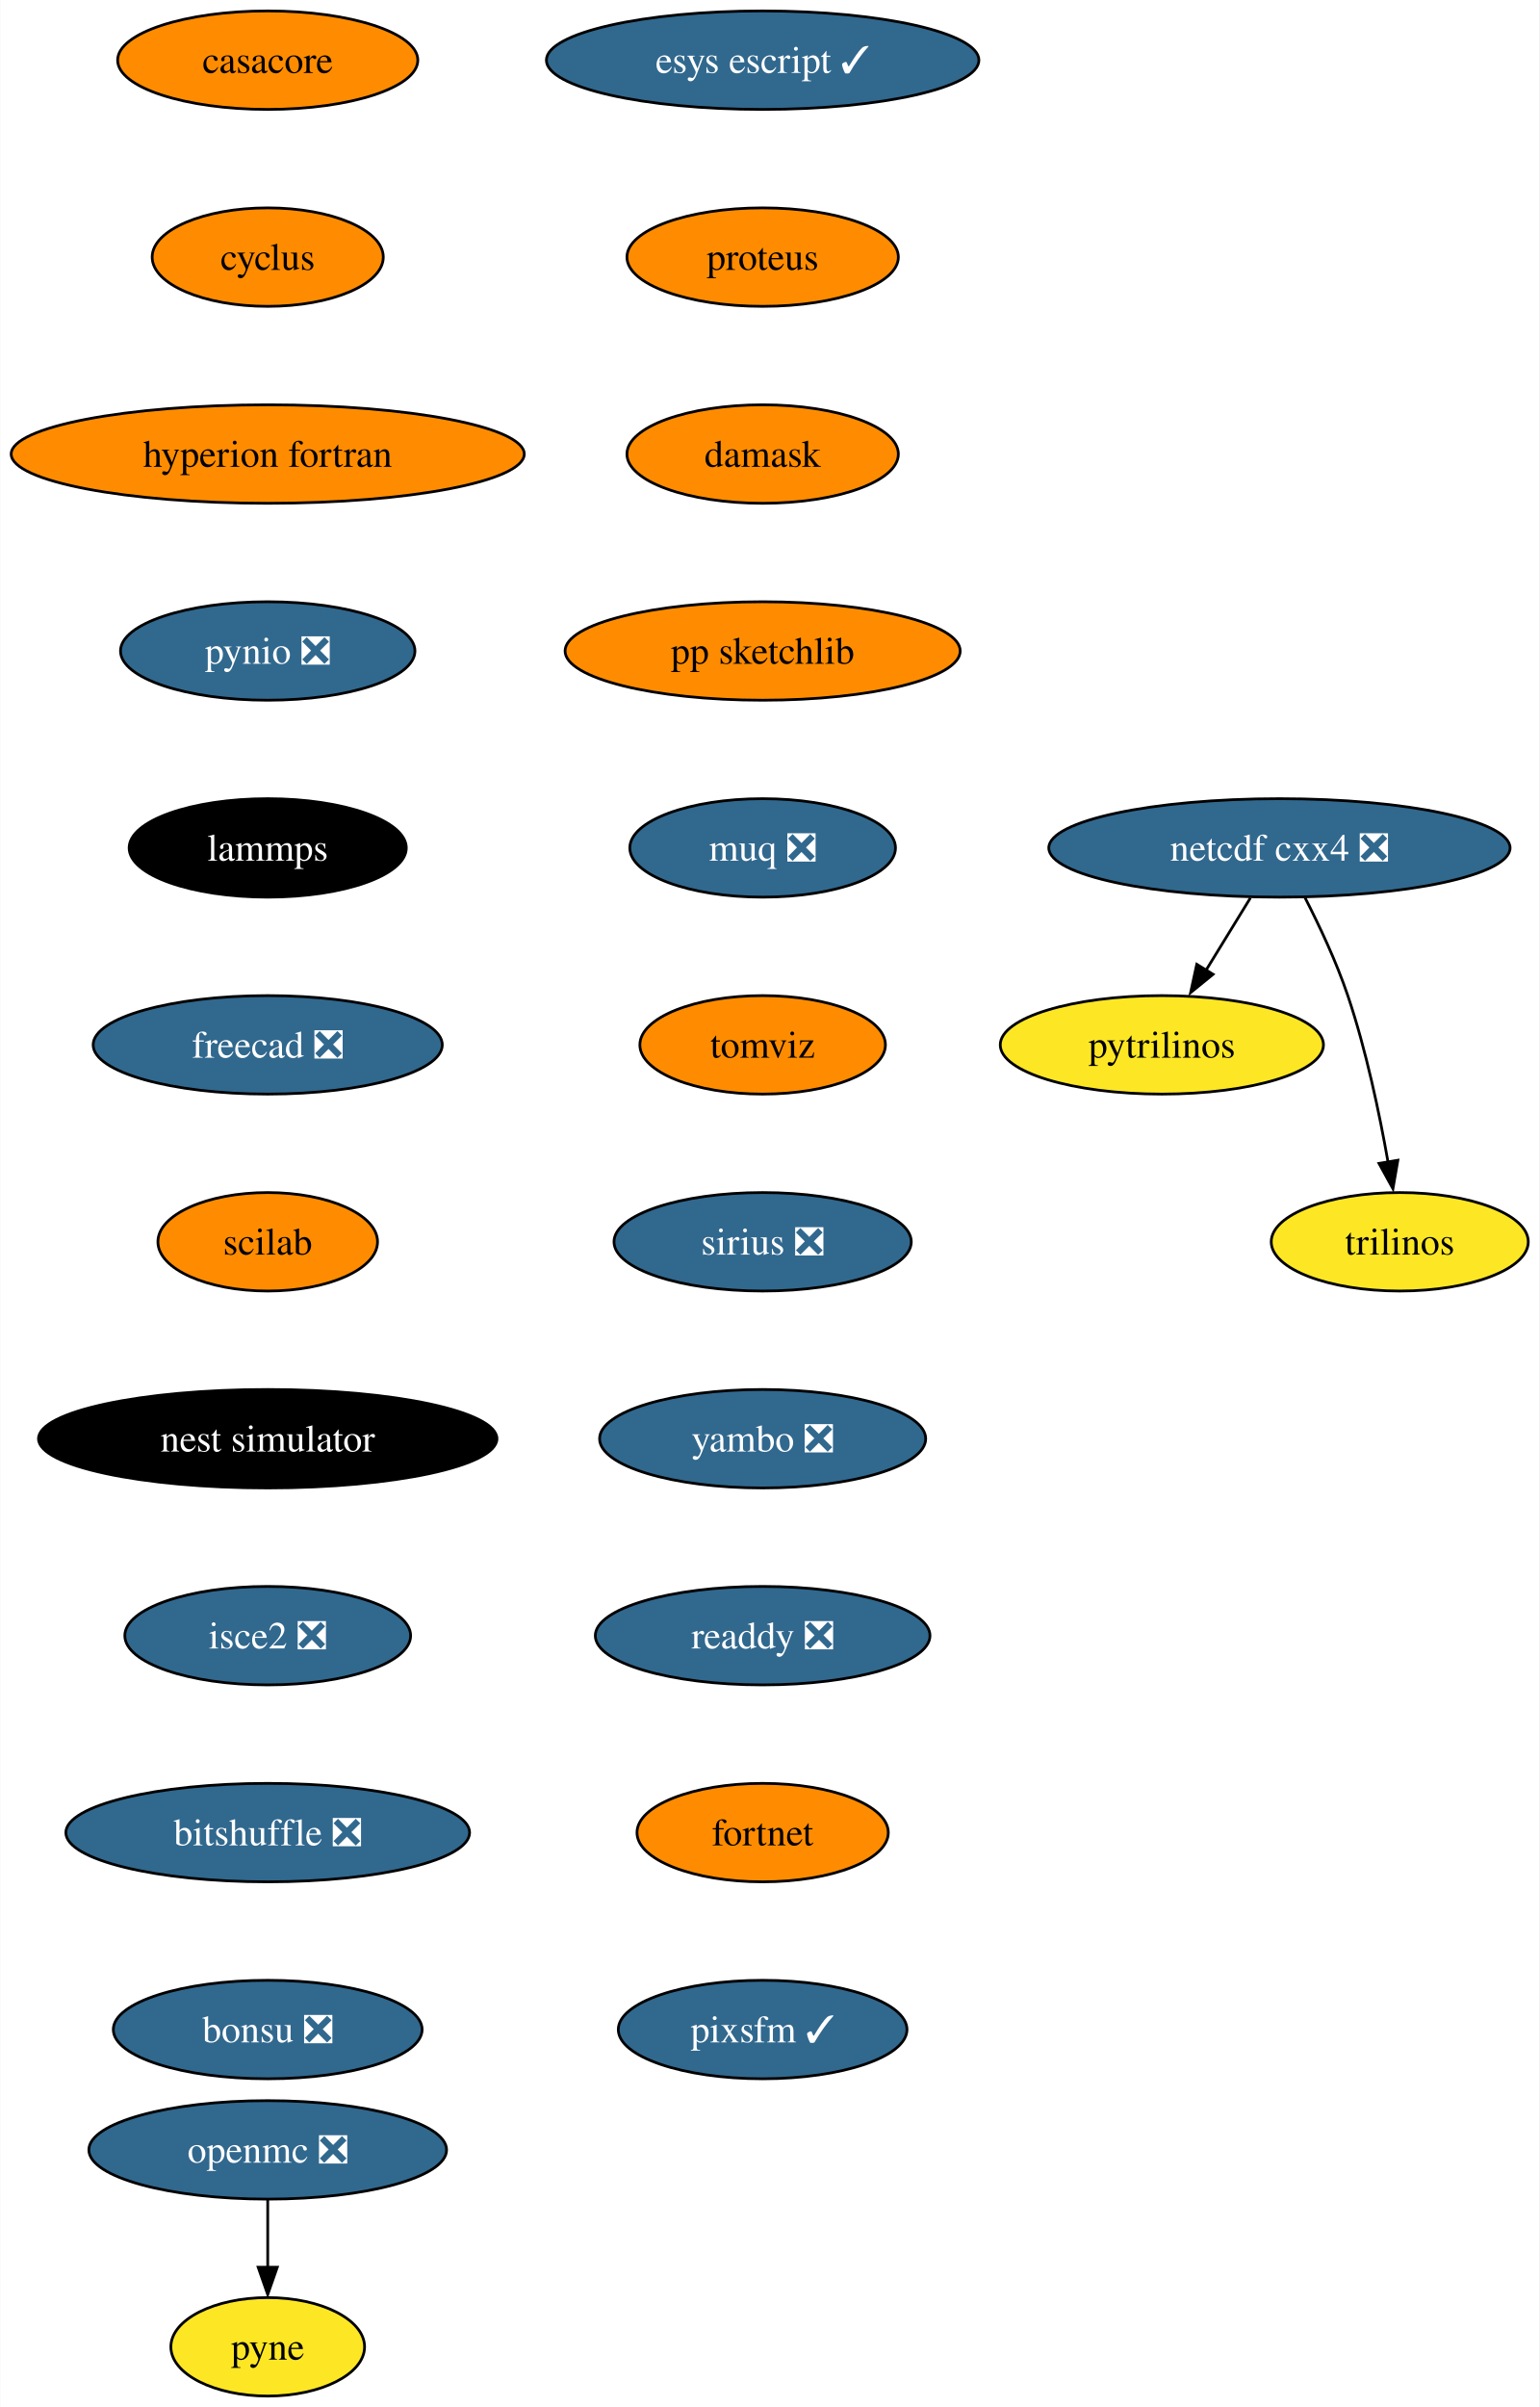
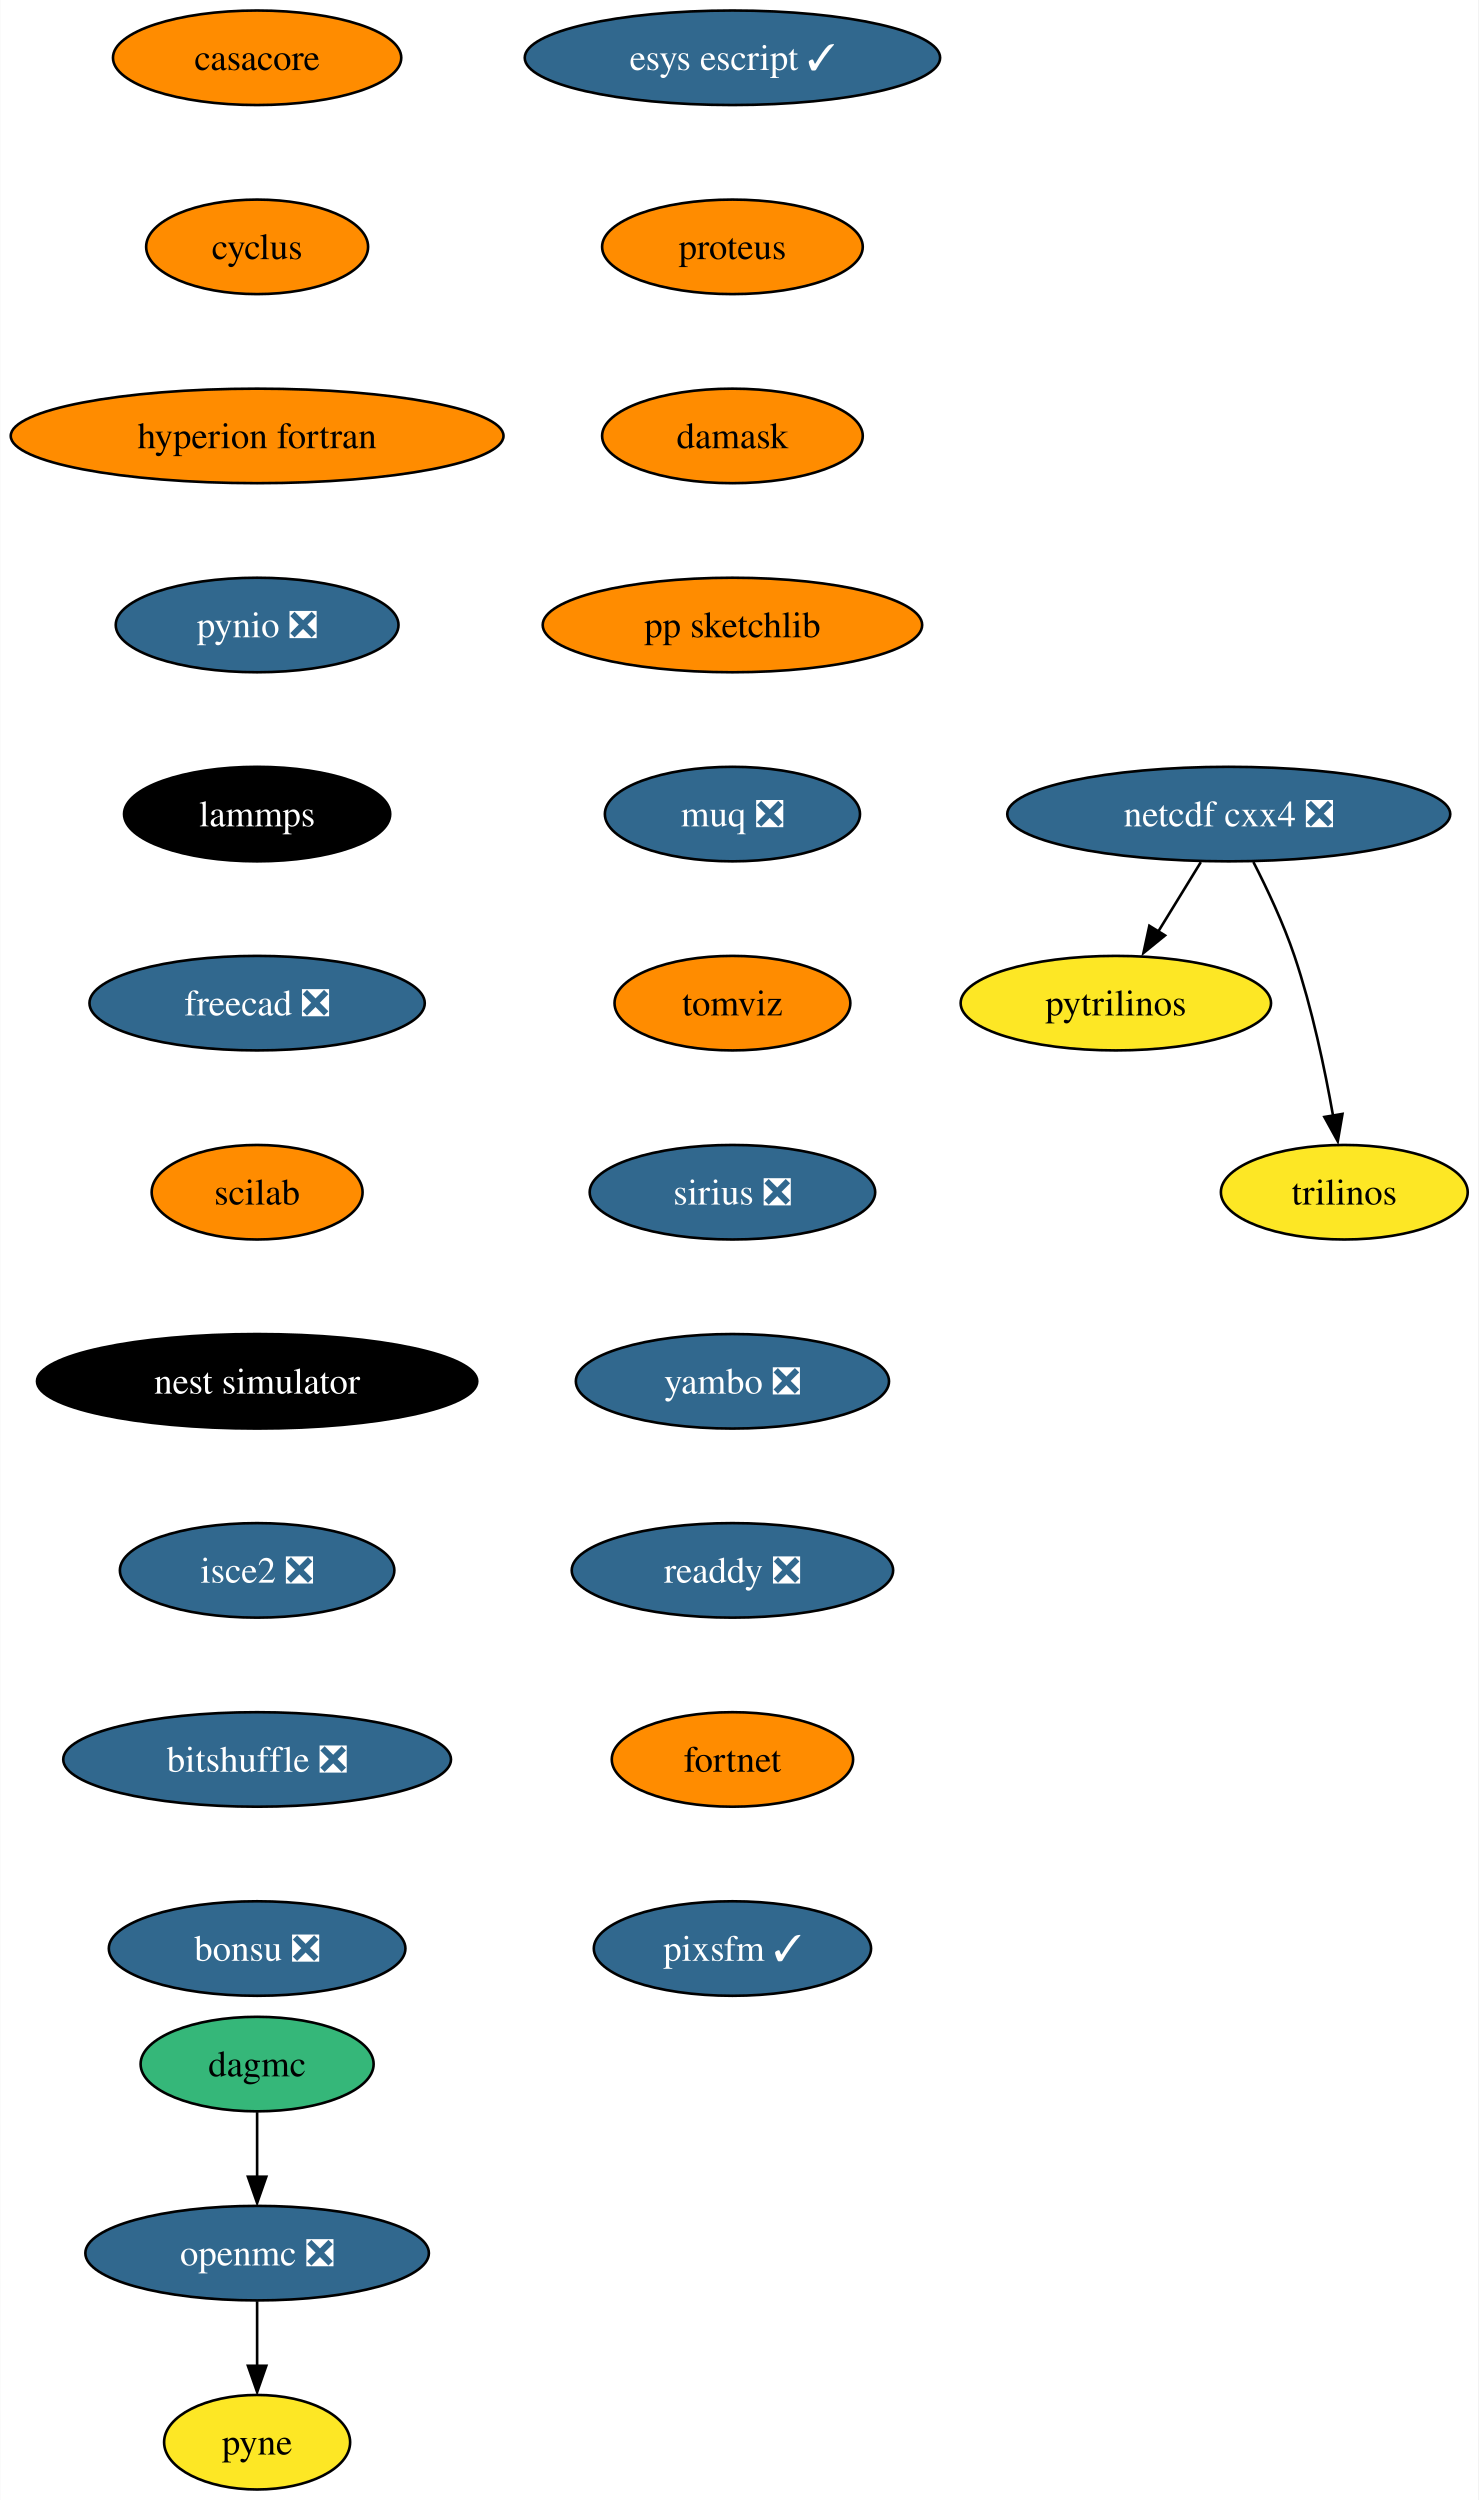
- <svg xmlns="http://www.w3.org/2000/svg" xmlns:xlink="http://www.w3.org/1999/xlink" width="563pt" height="880pt" viewBox="0.00 0.00 562.82 880.00">
-   <g id="graph0" class="graph" transform="scale(1 1) rotate(0) translate(4 876)">
-     <polygon fill="white" stroke="none" points="-4,4 -4,-876 558.82,-876 558.82,4 -4,4" />
+ <svg xmlns="http://www.w3.org/2000/svg" xmlns:xlink="http://www.w3.org/1999/xlink" width="563pt" height="952pt" viewBox="0.00 0.00 562.82 952.00">
+   <g id="graph0" class="graph" transform="scale(1 1) rotate(0) translate(4 948)">
+     <polygon fill="white" stroke="none" points="-4,4 -4,-948 558.82,-948 558.82,4 -4,4" />
    <g id="node1" class="node">
      <g id="a_node1">
        <a xlink:href="https://github.com/conda-forge/casacore-feedstock" xlink:title="casacore">
-           <ellipse fill="#ff8c00" stroke="black" cx="93.82" cy="-854" rx="54.89" ry="18" />
-           <text text-anchor="middle" x="93.82" y="-849.33" font-family="Times,serif" font-size="14.00">casacore</text>
+           <ellipse fill="#ff8c00" stroke="black" cx="93.82" cy="-926" rx="54.89" ry="18" />
+           <text text-anchor="middle" x="93.82" y="-921.33" font-family="Times,serif" font-size="14.00">casacore</text>
        </a>
      </g>
    </g>
    <g id="node2" class="node">
      <g id="a_node2">
        <a xlink:href="https://github.com/conda-forge/cyclus-feedstock" xlink:title="cyclus">
-           <ellipse fill="#ff8c00" stroke="black" cx="93.82" cy="-782" rx="42.26" ry="18" />
-           <text text-anchor="middle" x="93.82" y="-777.33" font-family="Times,serif" font-size="14.00">cyclus</text>
+           <ellipse fill="#ff8c00" stroke="black" cx="93.82" cy="-854" rx="42.26" ry="18" />
+           <text text-anchor="middle" x="93.82" y="-849.33" font-family="Times,serif" font-size="14.00">cyclus</text>
        </a>
      </g>
    </g>
    <g id="node3" class="node">
      <g id="a_node3">
        <a xlink:href="https://github.com/conda-forge/hyperion-fortran-feedstock" xlink:title="hyperion fortran">
-           <ellipse fill="#ff8c00" stroke="black" cx="93.82" cy="-710" rx="93.82" ry="18" />
-           <text text-anchor="middle" x="93.82" y="-705.33" font-family="Times,serif" font-size="14.00">hyperion fortran</text>
+           <ellipse fill="#ff8c00" stroke="black" cx="93.82" cy="-782" rx="93.82" ry="18" />
+           <text text-anchor="middle" x="93.82" y="-777.33" font-family="Times,serif" font-size="14.00">hyperion fortran</text>
        </a>
      </g>
    </g>
    <g id="node4" class="node">
      <g id="a_node4">
        <a xlink:href="https://github.com/conda-forge/pynio-feedstock/pull/133" xlink:title="pynio ❎">
-           <ellipse fill="#31688e" stroke="black" cx="93.82" cy="-638" rx="53.84" ry="18" />
-           <text text-anchor="middle" x="93.82" y="-633.33" font-family="Times,serif" font-size="14.00" fill="white">pynio ❎</text>
+           <ellipse fill="#31688e" stroke="black" cx="93.82" cy="-710" rx="53.84" ry="18" />
+           <text text-anchor="middle" x="93.82" y="-705.33" font-family="Times,serif" font-size="14.00" fill="white">pynio ❎</text>
        </a>
      </g>
    </g>
    <g id="node10" class="node">
      <g id="a_node10">
        <a xlink:href="https://github.com/conda-forge/lammps-feedstock" xlink:title="lammps">
-           <ellipse fill="#000000" stroke="black" cx="93.82" cy="-566" rx="50.68" ry="18" />
-           <text text-anchor="middle" x="93.82" y="-561.33" font-family="Times,serif" font-size="14.00" fill="white">lammps</text>
+           <ellipse fill="#000000" stroke="black" cx="93.82" cy="-638" rx="50.68" ry="18" />
+           <text text-anchor="middle" x="93.82" y="-633.33" font-family="Times,serif" font-size="14.00" fill="white">lammps</text>
        </a>
      </g>
    </g>
    <g id="node5" class="node">
      <g id="a_node5">
        <a xlink:href="https://github.com/conda-forge/netcdf-cxx4-feedstock/pull/47" xlink:title="netcdf cxx4 ❎">
-           <ellipse fill="#31688e" stroke="black" cx="463.82" cy="-566" rx="84.35" ry="18" />
-           <text text-anchor="middle" x="463.82" y="-561.33" font-family="Times,serif" font-size="14.00" fill="white">netcdf cxx4 ❎</text>
+           <ellipse fill="#31688e" stroke="black" cx="463.82" cy="-638" rx="84.35" ry="18" />
+           <text text-anchor="middle" x="463.82" y="-633.33" font-family="Times,serif" font-size="14.00" fill="white">netcdf cxx4 ❎</text>
        </a>
      </g>
    </g>
    <g id="node6" class="node">
      <g id="a_node6">
        <a xlink:href="https://github.com/conda-forge/pytrilinos-feedstock" xlink:title="pytrilinos">
-           <ellipse fill="#fde725" stroke="black" cx="420.82" cy="-494" rx="59.1" ry="18" />
-           <text text-anchor="middle" x="420.82" y="-489.32" font-family="Times,serif" font-size="14.00">pytrilinos</text>
+           <ellipse fill="#fde725" stroke="black" cx="420.82" cy="-566" rx="59.1" ry="18" />
+           <text text-anchor="middle" x="420.82" y="-561.33" font-family="Times,serif" font-size="14.00">pytrilinos</text>
        </a>
      </g>
    </g>
    <g id="edge4" class="edge">
-       <path fill="none" stroke="black" d="M453.19,-547.7C448.3,-539.73 442.38,-530.1 436.96,-521.26" />
-       <polygon fill="black" stroke="black" points="439.55,-519.79 431.33,-513.1 433.58,-523.46 439.55,-519.79" />
+       <path fill="none" stroke="black" d="M453.19,-619.7C448.3,-611.73 442.38,-602.1 436.96,-593.26" />
+       <polygon fill="black" stroke="black" points="439.55,-591.79 431.33,-585.1 433.58,-595.46 439.55,-591.79" />
    </g>
    <g id="node7" class="node">
      <g id="a_node7">
        <a xlink:href="https://github.com/conda-forge/trilinos-feedstock" xlink:title="trilinos">
-           <ellipse fill="#fde725" stroke="black" cx="507.82" cy="-422" rx="47" ry="18" />
-           <text text-anchor="middle" x="507.82" y="-417.32" font-family="Times,serif" font-size="14.00">trilinos</text>
+           <ellipse fill="#fde725" stroke="black" cx="507.82" cy="-494" rx="47" ry="18" />
+           <text text-anchor="middle" x="507.82" y="-489.32" font-family="Times,serif" font-size="14.00">trilinos</text>
        </a>
      </g>
    </g>
    <g id="edge5" class="edge">
-       <path fill="none" stroke="black" d="M473.2,-547.75C478.41,-537.59 484.66,-524.34 488.82,-512 495.54,-492.11 500.4,-468.88 503.53,-451.15" />
-       <polygon fill="black" stroke="black" points="507.13,-451.82 505.33,-441.38 500.23,-450.66 507.13,-451.82" />
+       <path fill="none" stroke="black" d="M473.2,-619.75C478.41,-609.59 484.66,-596.34 488.82,-584 495.54,-564.11 500.4,-540.88 503.53,-523.15" />
+       <polygon fill="black" stroke="black" points="507.13,-523.82 505.33,-513.38 500.23,-522.66 507.13,-523.82" />
    </g>
    <g id="node8" class="node">
      <g id="a_node8">
        <a xlink:href="https://github.com/conda-forge/openmc-feedstock/pull/65" xlink:title="openmc ❎">
          <ellipse fill="#31688e" stroke="black" cx="93.82" cy="-90" rx="65.41" ry="18" />
          <text text-anchor="middle" x="93.82" y="-85.33" font-family="Times,serif" font-size="14.00" fill="white">openmc ❎</text>
        </a>
      </g>
    </g>
    <g id="node9" class="node">
      <g id="a_node9">
        <a xlink:href="https://github.com/conda-forge/pyne-feedstock" xlink:title="pyne">
          <ellipse fill="#fde725" stroke="black" cx="93.82" cy="-18" rx="35.42" ry="18" />
          <text text-anchor="middle" x="93.82" y="-13.32" font-family="Times,serif" font-size="14.00">pyne</text>
        </a>
      </g>
    </g>
    <g id="edge6" class="edge">
      <path fill="none" stroke="black" d="M93.82,-71.7C93.82,-64.24 93.82,-55.32 93.82,-46.97" />
      <polygon fill="black" stroke="black" points="97.32,-47.1 93.82,-37.1 90.32,-47.1 97.32,-47.1" />
    </g>
    <g id="node11" class="node">
      <g id="a_node11">
        <a xlink:href="https://github.com/conda-forge/freecad-feedstock/pull/108" xlink:title="freecad ❎">
-           <ellipse fill="#31688e" stroke="black" cx="93.82" cy="-494" rx="63.84" ry="18" />
-           <text text-anchor="middle" x="93.82" y="-489.32" font-family="Times,serif" font-size="14.00" fill="white">freecad ❎</text>
+           <ellipse fill="#31688e" stroke="black" cx="93.82" cy="-566" rx="63.84" ry="18" />
+           <text text-anchor="middle" x="93.82" y="-561.33" font-family="Times,serif" font-size="14.00" fill="white">freecad ❎</text>
        </a>
      </g>
    </g>
    <g id="node12" class="node">
      <g id="a_node12">
        <a xlink:href="https://github.com/conda-forge/scilab-feedstock" xlink:title="scilab">
-           <ellipse fill="#ff8c00" stroke="black" cx="93.82" cy="-422" rx="40.16" ry="18" />
-           <text text-anchor="middle" x="93.82" y="-417.32" font-family="Times,serif" font-size="14.00">scilab</text>
+           <ellipse fill="#ff8c00" stroke="black" cx="93.82" cy="-494" rx="40.16" ry="18" />
+           <text text-anchor="middle" x="93.82" y="-489.32" font-family="Times,serif" font-size="14.00">scilab</text>
        </a>
      </g>
    </g>
    <g id="node13" class="node">
      <g id="a_node13">
        <a xlink:href="https://github.com/conda-forge/nest-simulator-feedstock" xlink:title="nest simulator">
-           <ellipse fill="#000000" stroke="black" cx="93.82" cy="-350" rx="83.83" ry="18" />
-           <text text-anchor="middle" x="93.82" y="-345.32" font-family="Times,serif" font-size="14.00" fill="white">nest simulator</text>
+           <ellipse fill="#000000" stroke="black" cx="93.82" cy="-422" rx="83.83" ry="18" />
+           <text text-anchor="middle" x="93.82" y="-417.32" font-family="Times,serif" font-size="14.00" fill="white">nest simulator</text>
        </a>
      </g>
    </g>
    <g id="node14" class="node">
      <g id="a_node14">
        <a xlink:href="https://github.com/conda-forge/isce2-feedstock/pull/65" xlink:title="isce2 ❎">
-           <ellipse fill="#31688e" stroke="black" cx="93.82" cy="-278" rx="52.26" ry="18" />
-           <text text-anchor="middle" x="93.82" y="-273.32" font-family="Times,serif" font-size="14.00" fill="white">isce2 ❎</text>
+           <ellipse fill="#31688e" stroke="black" cx="93.82" cy="-350" rx="52.26" ry="18" />
+           <text text-anchor="middle" x="93.82" y="-345.32" font-family="Times,serif" font-size="14.00" fill="white">isce2 ❎</text>
        </a>
      </g>
    </g>
    <g id="node15" class="node">
      <g id="a_node15">
        <a xlink:href="https://github.com/conda-forge/bitshuffle-feedstock/pull/39" xlink:title="bitshuffle ❎">
-           <ellipse fill="#31688e" stroke="black" cx="93.82" cy="-206" rx="73.83" ry="18" />
-           <text text-anchor="middle" x="93.82" y="-201.33" font-family="Times,serif" font-size="14.00" fill="white">bitshuffle ❎</text>
+           <ellipse fill="#31688e" stroke="black" cx="93.82" cy="-278" rx="73.83" ry="18" />
+           <text text-anchor="middle" x="93.82" y="-273.32" font-family="Times,serif" font-size="14.00" fill="white">bitshuffle ❎</text>
        </a>
      </g>
    </g>
    <g id="node16" class="node">
      <g id="a_node16">
        <a xlink:href="https://github.com/conda-forge/bonsu-feedstock/pull/62" xlink:title="bonsu ❎">
-           <ellipse fill="#31688e" stroke="black" cx="93.82" cy="-134" rx="56.47" ry="18" />
-           <text text-anchor="middle" x="93.82" y="-129.32" font-family="Times,serif" font-size="14.00" fill="white">bonsu ❎</text>
+           <ellipse fill="#31688e" stroke="black" cx="93.82" cy="-206" rx="56.47" ry="18" />
+           <text text-anchor="middle" x="93.82" y="-201.32" font-family="Times,serif" font-size="14.00" fill="white">bonsu ❎</text>
        </a>
      </g>
    </g>
    <g id="node17" class="node">
      <g id="a_node17">
        <a xlink:href="https://github.com/conda-forge/esys-escript-feedstock/pull/65" xlink:title="esys escript ✓">
-           <ellipse fill="#31688e" stroke="black" cx="274.82" cy="-854" rx="79.09" ry="18" />
-           <text text-anchor="middle" x="274.82" y="-849.33" font-family="Times,serif" font-size="14.00" fill="white">esys escript ✓</text>
+           <ellipse fill="#31688e" stroke="black" cx="274.82" cy="-926" rx="79.09" ry="18" />
+           <text text-anchor="middle" x="274.82" y="-921.33" font-family="Times,serif" font-size="14.00" fill="white">esys escript ✓</text>
        </a>
      </g>
    </g>
    <g id="node18" class="node">
      <g id="a_node18">
        <a xlink:href="https://github.com/conda-forge/proteus-feedstock" xlink:title="proteus">
-           <ellipse fill="#ff8c00" stroke="black" cx="274.82" cy="-782" rx="49.63" ry="18" />
-           <text text-anchor="middle" x="274.82" y="-777.33" font-family="Times,serif" font-size="14.00">proteus</text>
+           <ellipse fill="#ff8c00" stroke="black" cx="274.82" cy="-854" rx="49.63" ry="18" />
+           <text text-anchor="middle" x="274.82" y="-849.33" font-family="Times,serif" font-size="14.00">proteus</text>
        </a>
      </g>
    </g>
    <g id="node19" class="node">
      <g id="a_node19">
        <a xlink:href="https://github.com/conda-forge/damask-feedstock" xlink:title="damask">
-           <ellipse fill="#ff8c00" stroke="black" cx="274.82" cy="-710" rx="49.63" ry="18" />
-           <text text-anchor="middle" x="274.82" y="-705.33" font-family="Times,serif" font-size="14.00">damask</text>
+           <ellipse fill="#ff8c00" stroke="black" cx="274.82" cy="-782" rx="49.63" ry="18" />
+           <text text-anchor="middle" x="274.82" y="-777.33" font-family="Times,serif" font-size="14.00">damask</text>
+         </a>
+       </g>
+     </g>
+     <g id="node21" class="node">
+       <g id="a_node21">
+         <a xlink:href="https://github.com/conda-forge/pp-sketchlib-feedstock" xlink:title="pp sketchlib">
+           <ellipse fill="#ff8c00" stroke="black" cx="274.82" cy="-710" rx="72.25" ry="18" />
+           <text text-anchor="middle" x="274.82" y="-705.33" font-family="Times,serif" font-size="14.00">pp sketchlib</text>
        </a>
      </g>
    </g>
    <g id="node20" class="node">
      <g id="a_node20">
-         <a xlink:href="https://github.com/conda-forge/pp-sketchlib-feedstock" xlink:title="pp sketchlib">
-           <ellipse fill="#ff8c00" stroke="black" cx="274.82" cy="-638" rx="72.25" ry="18" />
-           <text text-anchor="middle" x="274.82" y="-633.33" font-family="Times,serif" font-size="14.00">pp sketchlib</text>
-         </a>
-       </g>
-     </g>
-     <g id="node21" class="node">
-       <g id="a_node21">
-         <a xlink:href="https://github.com/conda-forge/muq-feedstock/pull/33" xlink:title="muq ❎">
-           <ellipse fill="#31688e" stroke="black" cx="274.82" cy="-566" rx="48.58" ry="18" />
-           <text text-anchor="middle" x="274.82" y="-561.33" font-family="Times,serif" font-size="14.00" fill="white">muq ❎</text>
-         </a>
-       </g>
+         <a xlink:href="https://github.com/conda-forge/dagmc-feedstock" xlink:title="dagmc">
+           <ellipse fill="#35b779" stroke="black" cx="93.82" cy="-162" rx="44.37" ry="18" />
+           <text text-anchor="middle" x="93.82" y="-157.32" font-family="Times,serif" font-size="14.00">dagmc</text>
+         </a>
+       </g>
+     </g>
+     <g id="edge16" class="edge">
+       <path fill="none" stroke="black" d="M93.82,-143.7C93.82,-136.24 93.82,-127.32 93.82,-118.97" />
+       <polygon fill="black" stroke="black" points="97.32,-119.1 93.82,-109.1 90.32,-119.1 97.32,-119.1" />
    </g>
    <g id="node22" class="node">
      <g id="a_node22">
-         <a xlink:href="https://github.com/conda-forge/tomviz-feedstock" xlink:title="tomviz">
-           <ellipse fill="#ff8c00" stroke="black" cx="274.82" cy="-494" rx="44.9" ry="18" />
-           <text text-anchor="middle" x="274.82" y="-489.32" font-family="Times,serif" font-size="14.00">tomviz</text>
+         <a xlink:href="https://github.com/conda-forge/muq-feedstock/pull/33" xlink:title="muq ❎">
+           <ellipse fill="#31688e" stroke="black" cx="274.82" cy="-638" rx="48.58" ry="18" />
+           <text text-anchor="middle" x="274.82" y="-633.33" font-family="Times,serif" font-size="14.00" fill="white">muq ❎</text>
        </a>
      </g>
    </g>
    <g id="node23" class="node">
      <g id="a_node23">
-         <a xlink:href="https://github.com/conda-forge/sirius-feedstock/pull/22" xlink:title="sirius ❎">
-           <ellipse fill="#31688e" stroke="black" cx="274.82" cy="-422" rx="54.36" ry="18" />
-           <text text-anchor="middle" x="274.82" y="-417.32" font-family="Times,serif" font-size="14.00" fill="white">sirius ❎</text>
+         <a xlink:href="https://github.com/conda-forge/tomviz-feedstock" xlink:title="tomviz">
+           <ellipse fill="#ff8c00" stroke="black" cx="274.82" cy="-566" rx="44.9" ry="18" />
+           <text text-anchor="middle" x="274.82" y="-561.33" font-family="Times,serif" font-size="14.00">tomviz</text>
        </a>
      </g>
    </g>
    <g id="node24" class="node">
      <g id="a_node24">
-         <a xlink:href="https://github.com/conda-forge/yambo-feedstock/pull/20" xlink:title="yambo ❎">
-           <ellipse fill="#31688e" stroke="black" cx="274.82" cy="-350" rx="59.63" ry="18" />
-           <text text-anchor="middle" x="274.82" y="-345.32" font-family="Times,serif" font-size="14.00" fill="white">yambo ❎</text>
+         <a xlink:href="https://github.com/conda-forge/sirius-feedstock/pull/22" xlink:title="sirius ❎">
+           <ellipse fill="#31688e" stroke="black" cx="274.82" cy="-494" rx="54.36" ry="18" />
+           <text text-anchor="middle" x="274.82" y="-489.32" font-family="Times,serif" font-size="14.00" fill="white">sirius ❎</text>
        </a>
      </g>
    </g>
    <g id="node25" class="node">
      <g id="a_node25">
-         <a xlink:href="https://github.com/conda-forge/readdy-feedstock/pull/12" xlink:title="readdy ❎">
-           <ellipse fill="#31688e" stroke="black" cx="274.82" cy="-278" rx="61.2" ry="18" />
-           <text text-anchor="middle" x="274.82" y="-273.32" font-family="Times,serif" font-size="14.00" fill="white">readdy ❎</text>
+         <a xlink:href="https://github.com/conda-forge/yambo-feedstock/pull/20" xlink:title="yambo ❎">
+           <ellipse fill="#31688e" stroke="black" cx="274.82" cy="-422" rx="59.63" ry="18" />
+           <text text-anchor="middle" x="274.82" y="-417.32" font-family="Times,serif" font-size="14.00" fill="white">yambo ❎</text>
        </a>
      </g>
    </g>
    <g id="node26" class="node">
      <g id="a_node26">
-         <a xlink:href="https://github.com/conda-forge/fortnet-feedstock" xlink:title="fortnet">
-           <ellipse fill="#ff8c00" stroke="black" cx="274.82" cy="-206" rx="45.95" ry="18" />
-           <text text-anchor="middle" x="274.82" y="-201.33" font-family="Times,serif" font-size="14.00">fortnet</text>
+         <a xlink:href="https://github.com/conda-forge/readdy-feedstock/pull/12" xlink:title="readdy ❎">
+           <ellipse fill="#31688e" stroke="black" cx="274.82" cy="-350" rx="61.2" ry="18" />
+           <text text-anchor="middle" x="274.82" y="-345.32" font-family="Times,serif" font-size="14.00" fill="white">readdy ❎</text>
        </a>
      </g>
    </g>
    <g id="node27" class="node">
      <g id="a_node27">
+         <a xlink:href="https://github.com/conda-forge/fortnet-feedstock" xlink:title="fortnet">
+           <ellipse fill="#ff8c00" stroke="black" cx="274.82" cy="-278" rx="45.95" ry="18" />
+           <text text-anchor="middle" x="274.82" y="-273.32" font-family="Times,serif" font-size="14.00">fortnet</text>
+         </a>
+       </g>
+     </g>
+     <g id="node28" class="node">
+       <g id="a_node28">
        <a xlink:href="https://github.com/conda-forge/pixsfm-feedstock/pull/8" xlink:title="pixsfm ✓">
-           <ellipse fill="#31688e" stroke="black" cx="274.82" cy="-134" rx="52.79" ry="18" />
-           <text text-anchor="middle" x="274.82" y="-129.32" font-family="Times,serif" font-size="14.00" fill="white">pixsfm ✓</text>
+           <ellipse fill="#31688e" stroke="black" cx="274.82" cy="-206" rx="52.79" ry="18" />
+           <text text-anchor="middle" x="274.82" y="-201.32" font-family="Times,serif" font-size="14.00" fill="white">pixsfm ✓</text>
        </a>
      </g>
    </g>
  </g>
</svg>
